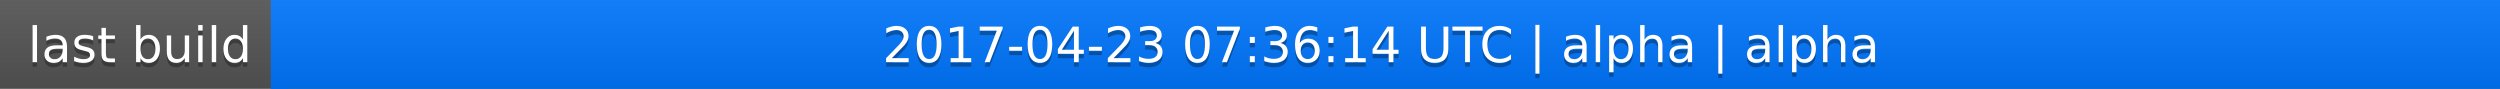
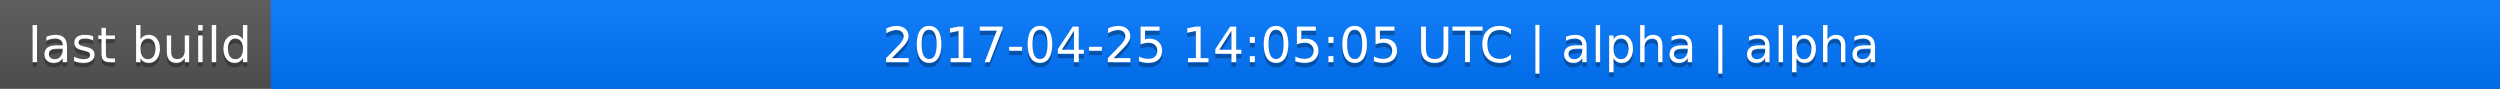
<svg xmlns="http://www.w3.org/2000/svg" width="563" height="20">
  <linearGradient id="a" x2="0" y2="100%">
    <stop offset="0" stop-color="#bbb" stop-opacity=".1" />
    <stop offset="1" stop-opacity=".1" />
  </linearGradient>
  <rect rx="0" width="563" height="20" fill="#555" />
  <rect rx="0" x="61" width="502" height="20" fill="#07f" />
  <path fill="#07f" d="M61 0h4v20h-4z" />
  <rect rx="0" width="563" height="20" fill="url(#a)" />
  <g fill="#fff" text-anchor="middle" font-family="DejaVu Sans,Verdana,Geneva,sans-serif" font-size="11">
    <text x="31.5" y="15" fill="#010101" fill-opacity=".3">last build</text>
    <text x="31.5" y="14">last build</text>
-     <text x="311" y="15" fill="#010101" fill-opacity=".3">2017-04-23 07:36:14 UTC | alpha | alpha</text>
-     <text x="311" y="14">2017-04-23 07:36:14 UTC | alpha | alpha</text>
+     <text x="311" y="15" fill="#010101" fill-opacity=".3">2017-04-25 14:05:05 UTC | alpha | alpha</text>
+     <text x="311" y="14">2017-04-25 14:05:05 UTC | alpha | alpha</text>
  </g>
</svg>
